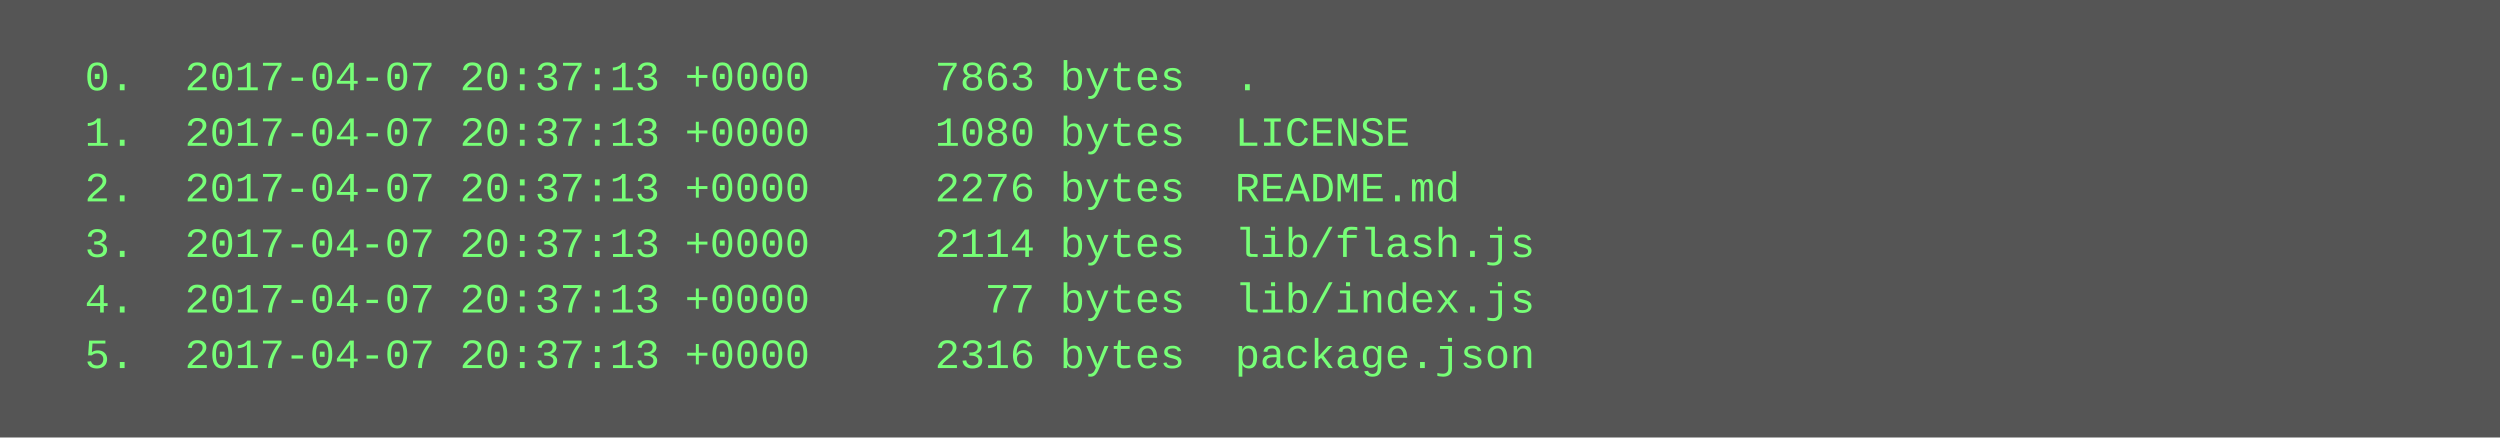
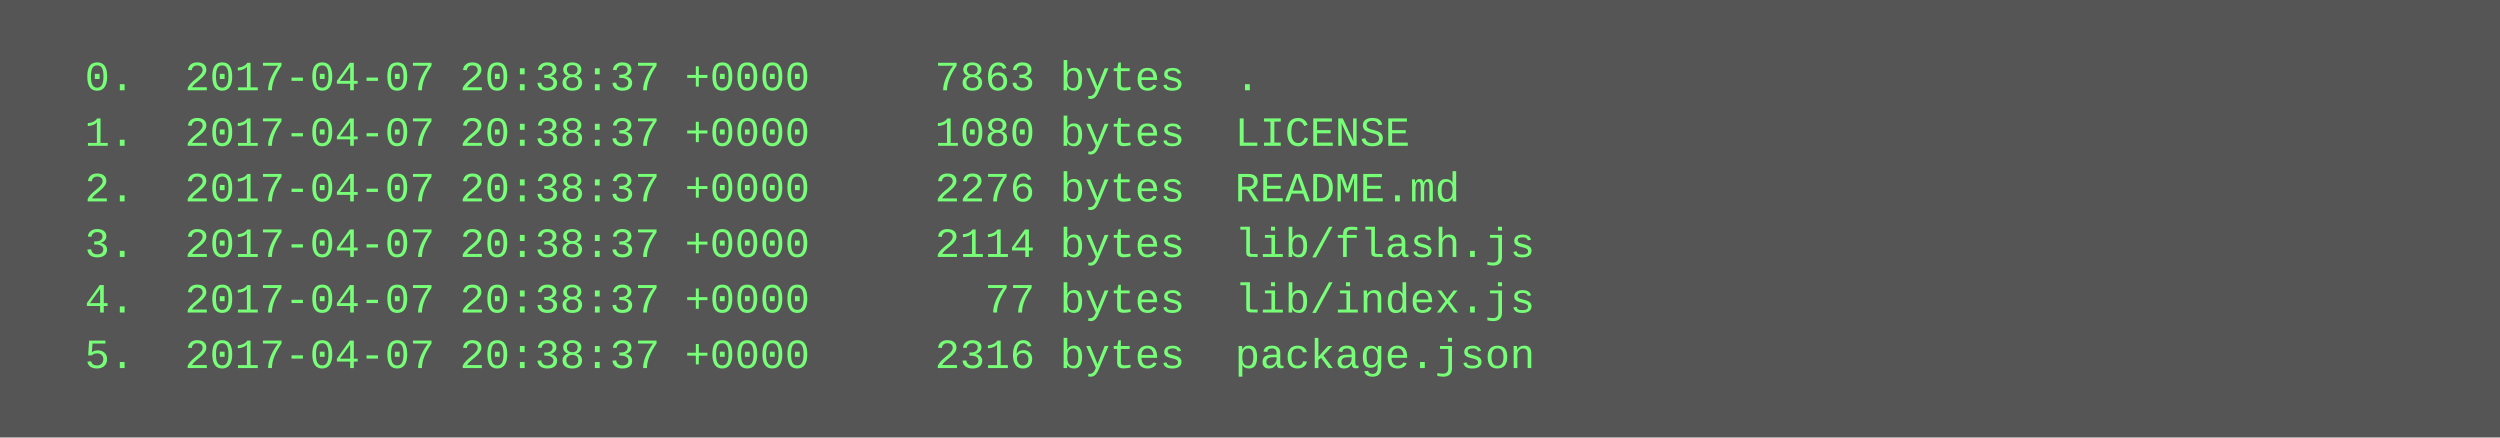
<svg xmlns="http://www.w3.org/2000/svg" height="126" width="720">
  <rect height="126" fill="#555" width="720" />
  <text fill="#7f7" font-family="Courier New" font-size="12" xml:space="preserve">
-     <tspan x="10" y="26">  0.  2017-04-07 20:37:13 +0000     7863 bytes  .</tspan>
-     <tspan x="10" y="42">  1.  2017-04-07 20:37:13 +0000     1080 bytes  LICENSE</tspan>
-     <tspan x="10" y="58">  2.  2017-04-07 20:37:13 +0000     2276 bytes  README.md</tspan>
-     <tspan x="10" y="74">  3.  2017-04-07 20:37:13 +0000     2114 bytes  lib/flash.js</tspan>
-     <tspan x="10" y="90">  4.  2017-04-07 20:37:13 +0000       77 bytes  lib/index.js</tspan>
-     <tspan x="10" y="106">  5.  2017-04-07 20:37:13 +0000     2316 bytes  package.json</tspan>
+     <tspan x="10" y="26">  0.  2017-04-07 20:38:37 +0000     7863 bytes  .</tspan>
+     <tspan x="10" y="42">  1.  2017-04-07 20:38:37 +0000     1080 bytes  LICENSE</tspan>
+     <tspan x="10" y="58">  2.  2017-04-07 20:38:37 +0000     2276 bytes  README.md</tspan>
+     <tspan x="10" y="74">  3.  2017-04-07 20:38:37 +0000     2114 bytes  lib/flash.js</tspan>
+     <tspan x="10" y="90">  4.  2017-04-07 20:38:37 +0000       77 bytes  lib/index.js</tspan>
+     <tspan x="10" y="106">  5.  2017-04-07 20:38:37 +0000     2316 bytes  package.json</tspan>
  </text>
</svg>
